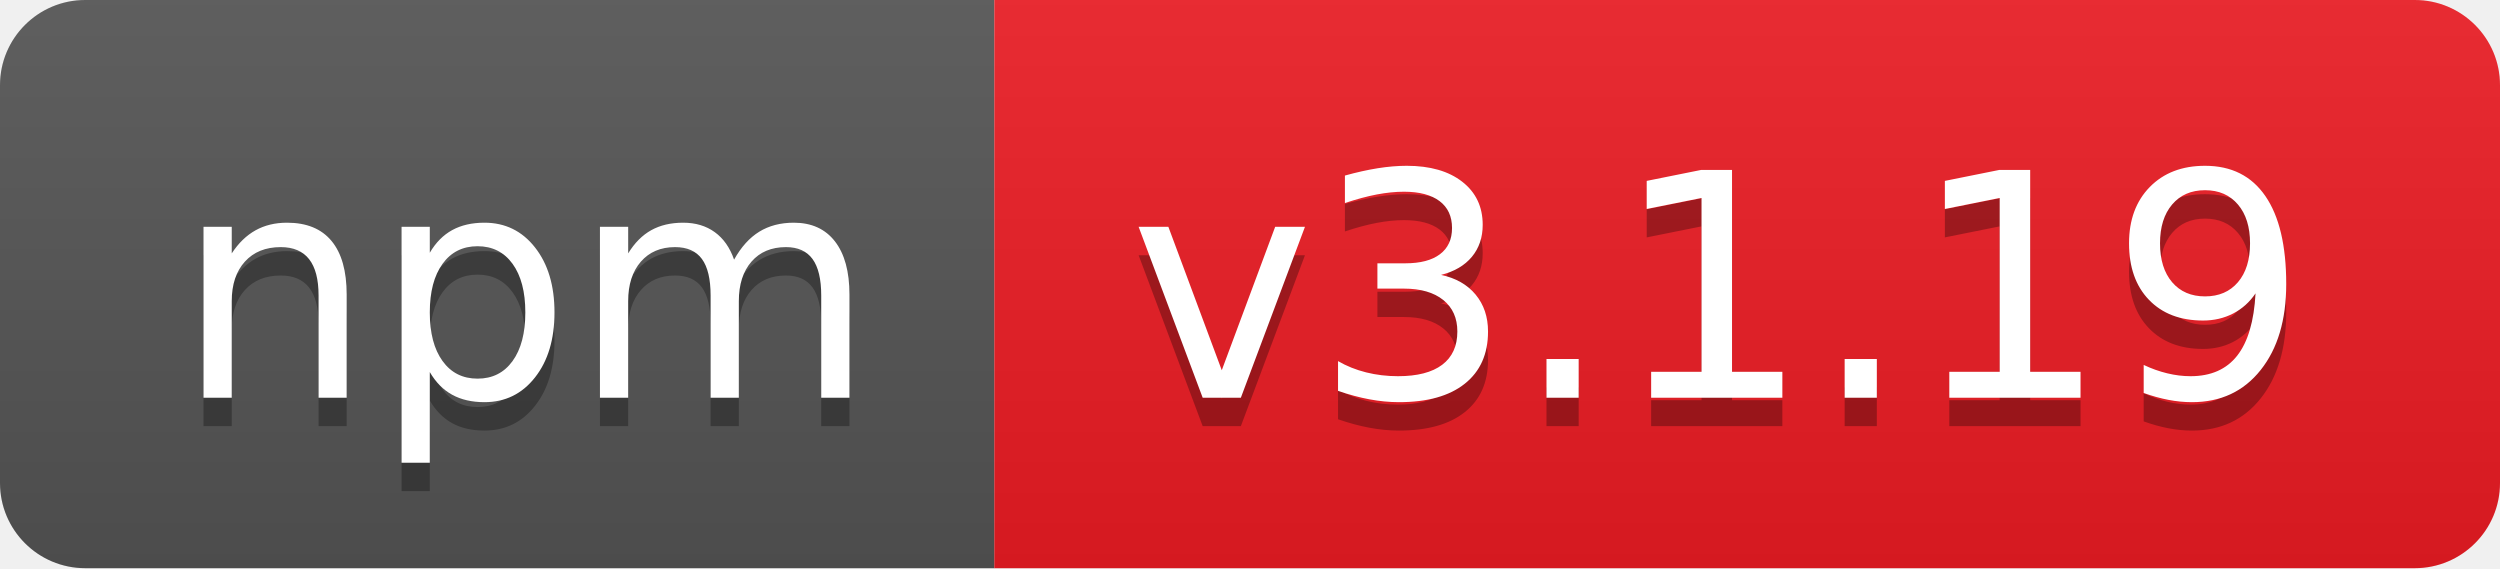
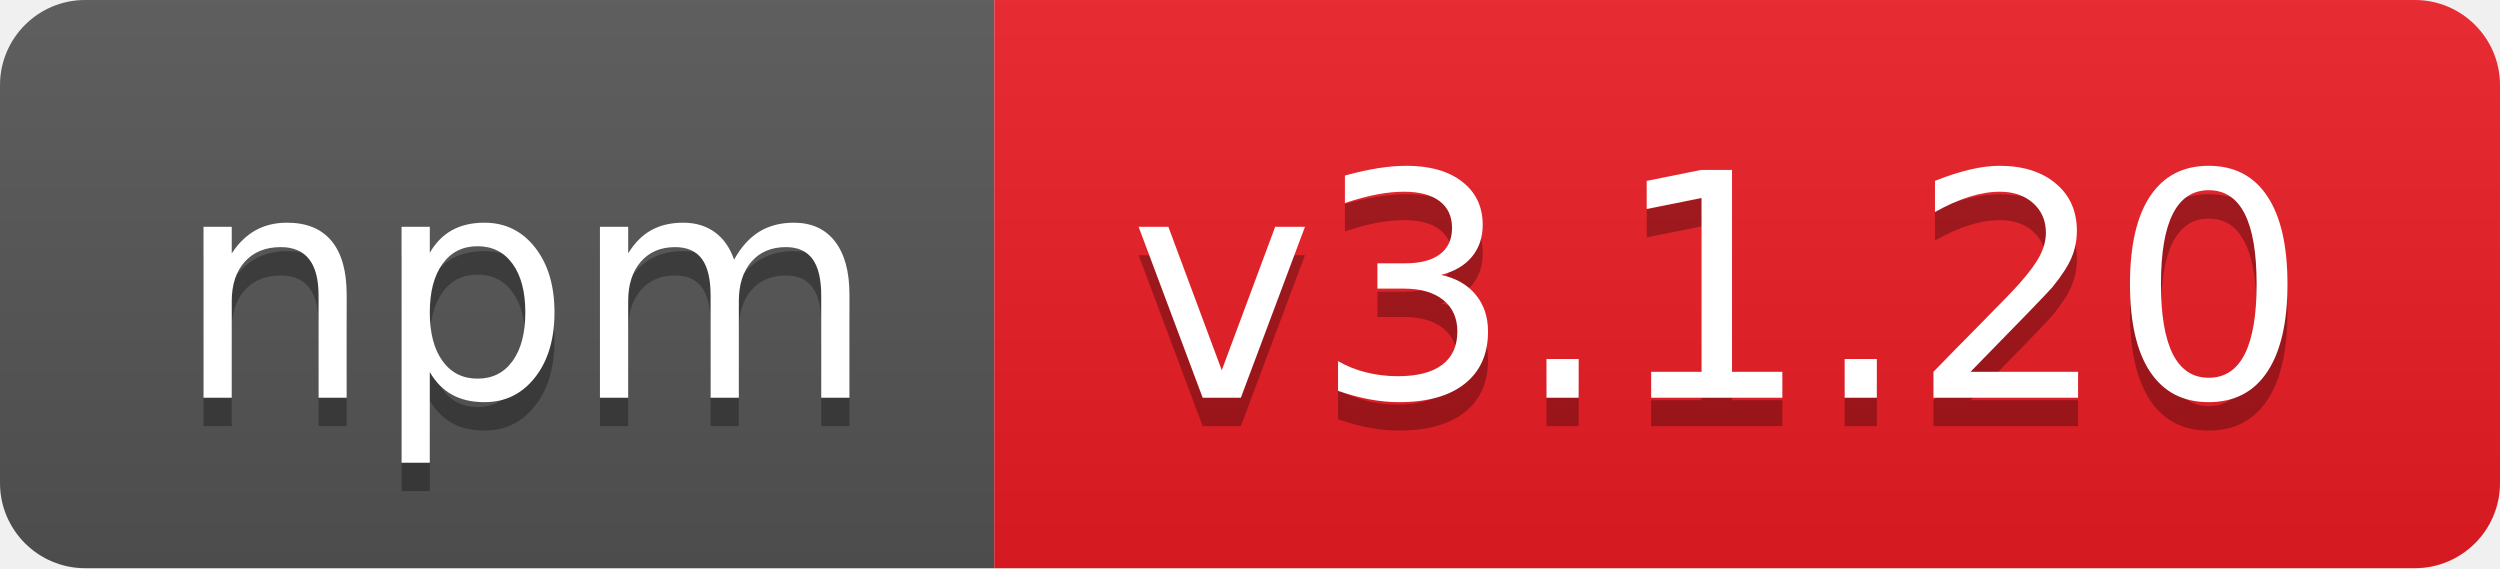
- <svg xmlns="http://www.w3.org/2000/svg" width="88" height="20" role="img" aria-label="npm: v3.1.19">
+ <svg xmlns="http://www.w3.org/2000/svg" width="88" height="20" role="img" aria-label="npm: v3.1.20">
  <linearGradient id="s" x2="0" y2="100%">
    <stop offset="0" stop-color="#bbb" stop-opacity=".1" />
    <stop offset="1" stop-opacity=".1" />
  </linearGradient>
  <clipPath id="r">
    <rect width="88" height="20" rx="3" fill="#fff" />
  </clipPath>
  <g clip-path="url(#r)">
    <rect width="35" height="20" fill="#555" />
    <rect x="35" width="53" height="20" fill="#ed1c24" />
    <rect width="88" height="20" fill="url(#s)" />
  </g>
  <g fill="#fff" text-anchor="middle" font-family="Verdana,Geneva,DejaVu Sans,sans-serif" text-rendering="geometricPrecision" font-size="110">
    <text aria-hidden="true" x="185" y="150" fill="#010101" fill-opacity=".3" transform="scale(.1)" textLength="250">npm</text>
    <text x="185" y="140" transform="scale(.1)" fill="#fff" textLength="250">npm</text>
-     <text aria-hidden="true" x="605" y="150" fill="#010101" fill-opacity=".3" transform="scale(.1)" textLength="430">v3.1.19</text>
-     <text x="605" y="140" transform="scale(.1)" fill="#fff" textLength="430">v3.1.19</text>
+     <text aria-hidden="true" x="605" y="150" fill="#010101" fill-opacity=".3" transform="scale(.1)" textLength="430">v3.1.20</text>
+     <text x="605" y="140" transform="scale(.1)" fill="#fff" textLength="430">v3.1.20</text>
  </g>
</svg>
